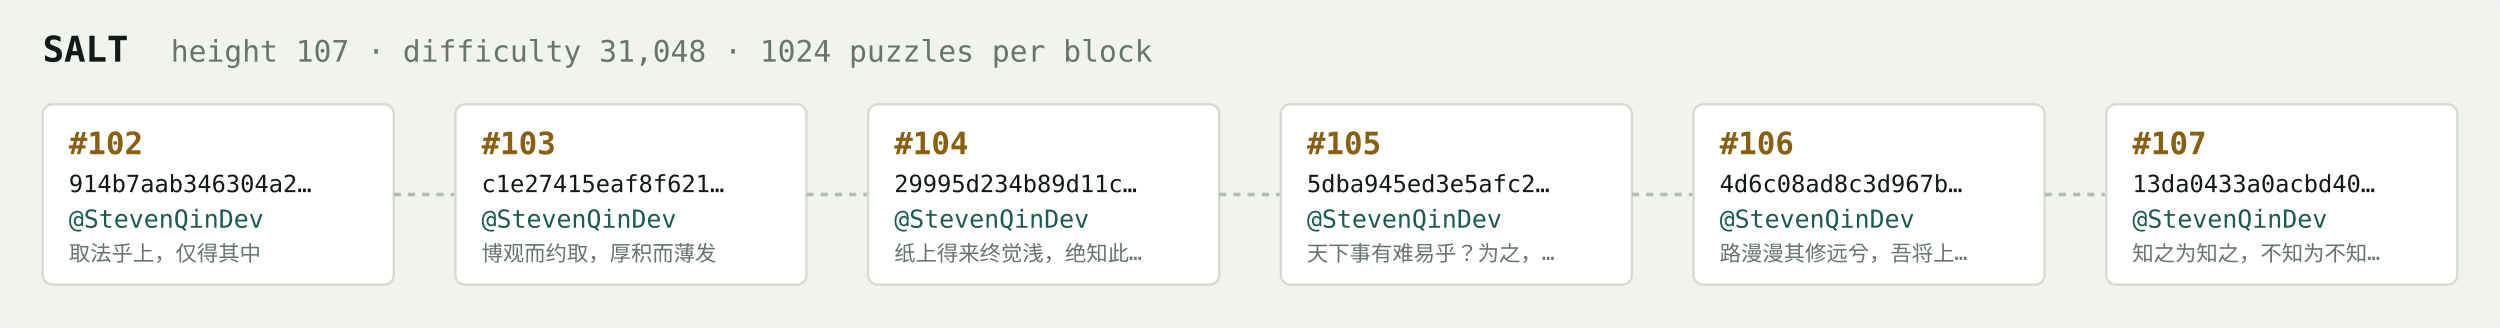
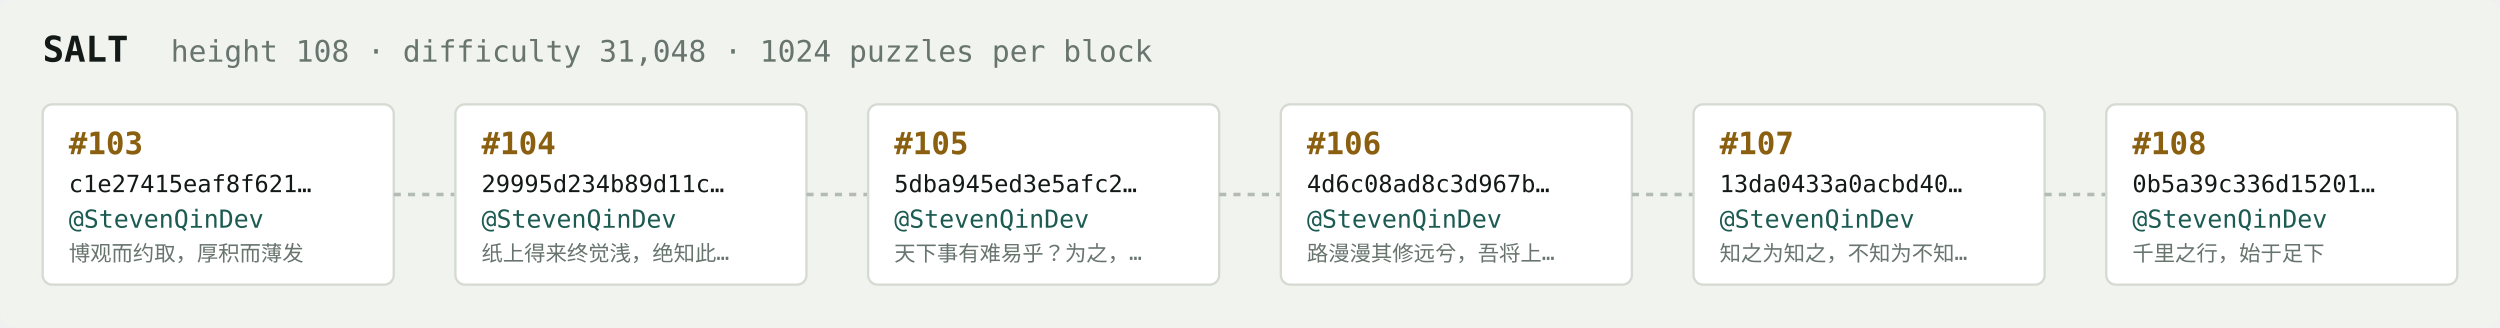
<svg xmlns="http://www.w3.org/2000/svg" width="1054" height="138" viewBox="0 0 1054 138" font-family="ui-monospace,SFMono-Regular,Menlo,monospace">
  <rect fill="#f1f3ef" width="1054" height="138" rx="6" />
  <text x="18" y="26" fill="#121916" font-size="15" font-weight="700">SALT</text>
-   <text x="72" y="26" fill="#68746e" font-size="12.5">height 107 · difficulty 31,048 · 1024 puzzles per block</text>
+   <text x="72" y="26" fill="#68746e" font-size="12.5">height 108 · difficulty 31,048 · 1024 puzzles per block</text>
  <rect x="18" y="44" width="148" height="76" rx="4" fill="#ffffff" stroke="#d5dbd2" stroke-width="1" />
-   <text x="29" y="65" fill="#8a5f10" font-size="13" font-weight="700">#102</text>
-   <text x="29" y="81" fill="#121916" font-size="10">914b7aab346304a2…</text>
+   <text x="29" y="65" fill="#8a5f10" font-size="13" font-weight="700">#103</text>
+   <text x="29" y="81" fill="#121916" font-size="10">c1e27415eaf8f621…</text>
  <text x="29" y="96" fill="#1c5b52" font-size="10.5">@StevenQinDev</text>
-   <text x="29" y="110" fill="#68746e" font-size="9">取法乎上，仅得其中</text>
+   <text x="29" y="110" fill="#68746e" font-size="9">博观而约取，厚积而薄发</text>
  <line x1="166" y1="82.0" x2="192" y2="82.0" stroke="#b3bcb4" stroke-width="1.5" stroke-dasharray="3 3" />
  <rect x="192" y="44" width="148" height="76" rx="4" fill="#ffffff" stroke="#d5dbd2" stroke-width="1" />
-   <text x="203" y="65" fill="#8a5f10" font-size="13" font-weight="700">#103</text>
-   <text x="203" y="81" fill="#121916" font-size="10">c1e27415eaf8f621…</text>
+   <text x="203" y="65" fill="#8a5f10" font-size="13" font-weight="700">#104</text>
+   <text x="203" y="81" fill="#121916" font-size="10">29995d234b89d11c…</text>
  <text x="203" y="96" fill="#1c5b52" font-size="10.5">@StevenQinDev</text>
-   <text x="203" y="110" fill="#68746e" font-size="9">博观而约取，厚积而薄发</text>
+   <text x="203" y="110" fill="#68746e" font-size="9">纸上得来终觉浅，绝知此…</text>
  <line x1="340" y1="82.0" x2="366" y2="82.0" stroke="#b3bcb4" stroke-width="1.5" stroke-dasharray="3 3" />
  <rect x="366" y="44" width="148" height="76" rx="4" fill="#ffffff" stroke="#d5dbd2" stroke-width="1" />
-   <text x="377" y="65" fill="#8a5f10" font-size="13" font-weight="700">#104</text>
-   <text x="377" y="81" fill="#121916" font-size="10">29995d234b89d11c…</text>
+   <text x="377" y="65" fill="#8a5f10" font-size="13" font-weight="700">#105</text>
+   <text x="377" y="81" fill="#121916" font-size="10">5dba945ed3e5afc2…</text>
  <text x="377" y="96" fill="#1c5b52" font-size="10.5">@StevenQinDev</text>
-   <text x="377" y="110" fill="#68746e" font-size="9">纸上得来终觉浅，绝知此…</text>
+   <text x="377" y="110" fill="#68746e" font-size="9">天下事有难易乎？为之，…</text>
  <line x1="514" y1="82.0" x2="540" y2="82.0" stroke="#b3bcb4" stroke-width="1.5" stroke-dasharray="3 3" />
  <rect x="540" y="44" width="148" height="76" rx="4" fill="#ffffff" stroke="#d5dbd2" stroke-width="1" />
-   <text x="551" y="65" fill="#8a5f10" font-size="13" font-weight="700">#105</text>
-   <text x="551" y="81" fill="#121916" font-size="10">5dba945ed3e5afc2…</text>
+   <text x="551" y="65" fill="#8a5f10" font-size="13" font-weight="700">#106</text>
+   <text x="551" y="81" fill="#121916" font-size="10">4d6c08ad8c3d967b…</text>
  <text x="551" y="96" fill="#1c5b52" font-size="10.5">@StevenQinDev</text>
-   <text x="551" y="110" fill="#68746e" font-size="9">天下事有难易乎？为之，…</text>
+   <text x="551" y="110" fill="#68746e" font-size="9">路漫漫其修远兮，吾将上…</text>
  <line x1="688" y1="82.0" x2="714" y2="82.0" stroke="#b3bcb4" stroke-width="1.5" stroke-dasharray="3 3" />
  <rect x="714" y="44" width="148" height="76" rx="4" fill="#ffffff" stroke="#d5dbd2" stroke-width="1" />
-   <text x="725" y="65" fill="#8a5f10" font-size="13" font-weight="700">#106</text>
-   <text x="725" y="81" fill="#121916" font-size="10">4d6c08ad8c3d967b…</text>
+   <text x="725" y="65" fill="#8a5f10" font-size="13" font-weight="700">#107</text>
+   <text x="725" y="81" fill="#121916" font-size="10">13da0433a0acbd40…</text>
  <text x="725" y="96" fill="#1c5b52" font-size="10.5">@StevenQinDev</text>
-   <text x="725" y="110" fill="#68746e" font-size="9">路漫漫其修远兮，吾将上…</text>
+   <text x="725" y="110" fill="#68746e" font-size="9">知之为知之，不知为不知…</text>
  <line x1="862" y1="82.0" x2="888" y2="82.0" stroke="#b3bcb4" stroke-width="1.5" stroke-dasharray="3 3" />
  <rect x="888" y="44" width="148" height="76" rx="4" fill="#ffffff" stroke="#d5dbd2" stroke-width="1" />
-   <text x="899" y="65" fill="#8a5f10" font-size="13" font-weight="700">#107</text>
-   <text x="899" y="81" fill="#121916" font-size="10">13da0433a0acbd40…</text>
+   <text x="899" y="65" fill="#8a5f10" font-size="13" font-weight="700">#108</text>
+   <text x="899" y="81" fill="#121916" font-size="10">0b5a39c336d15201…</text>
  <text x="899" y="96" fill="#1c5b52" font-size="10.5">@StevenQinDev</text>
-   <text x="899" y="110" fill="#68746e" font-size="9">知之为知之，不知为不知…</text>
+   <text x="899" y="110" fill="#68746e" font-size="9">千里之行，始于足下</text>
</svg>
